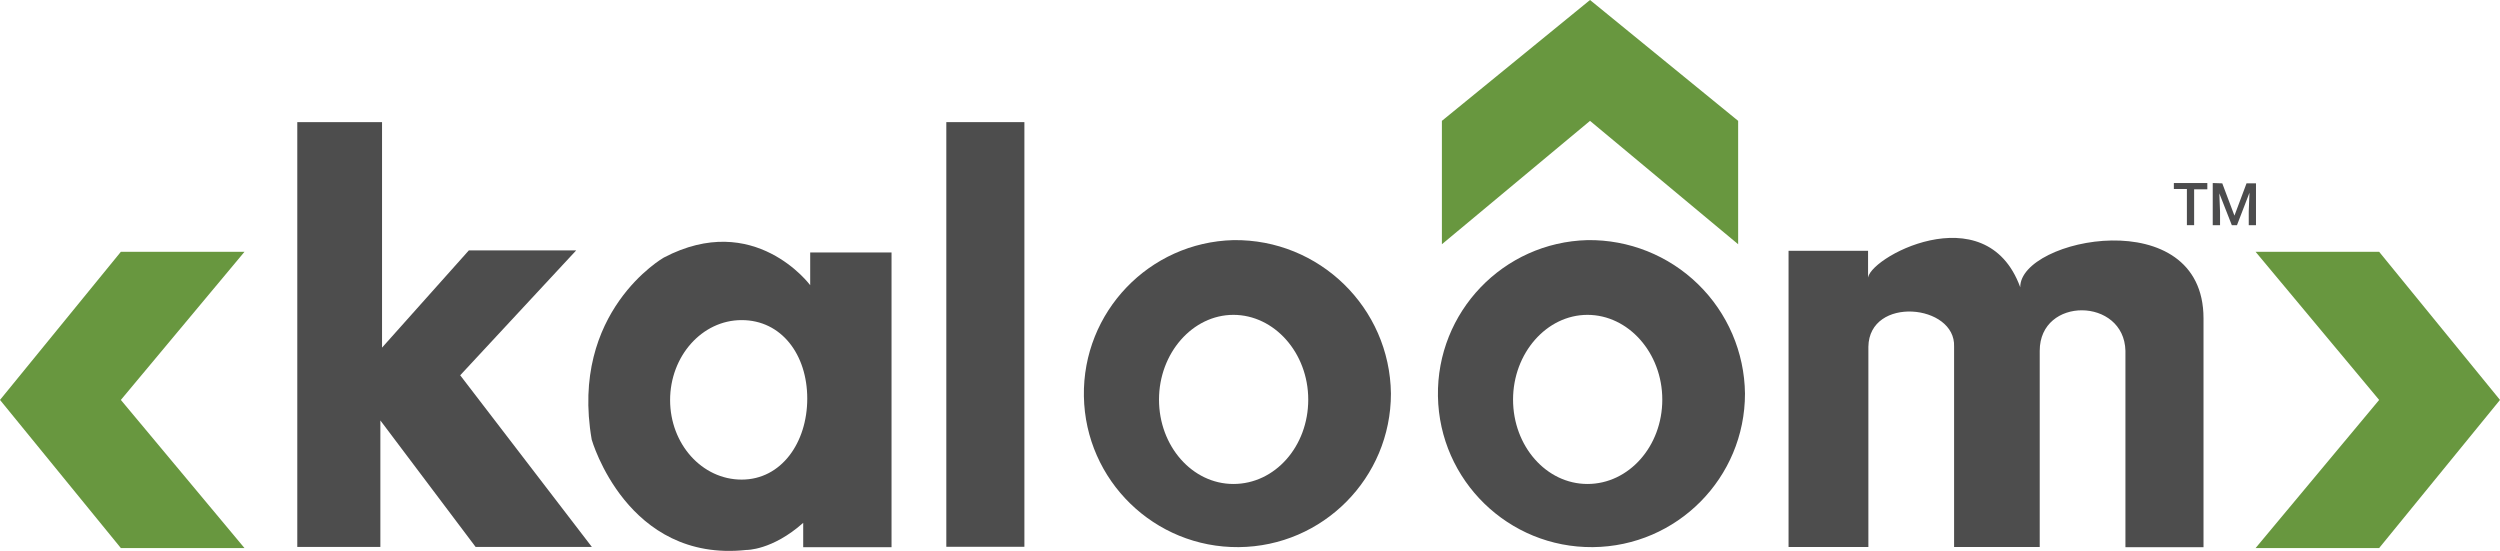
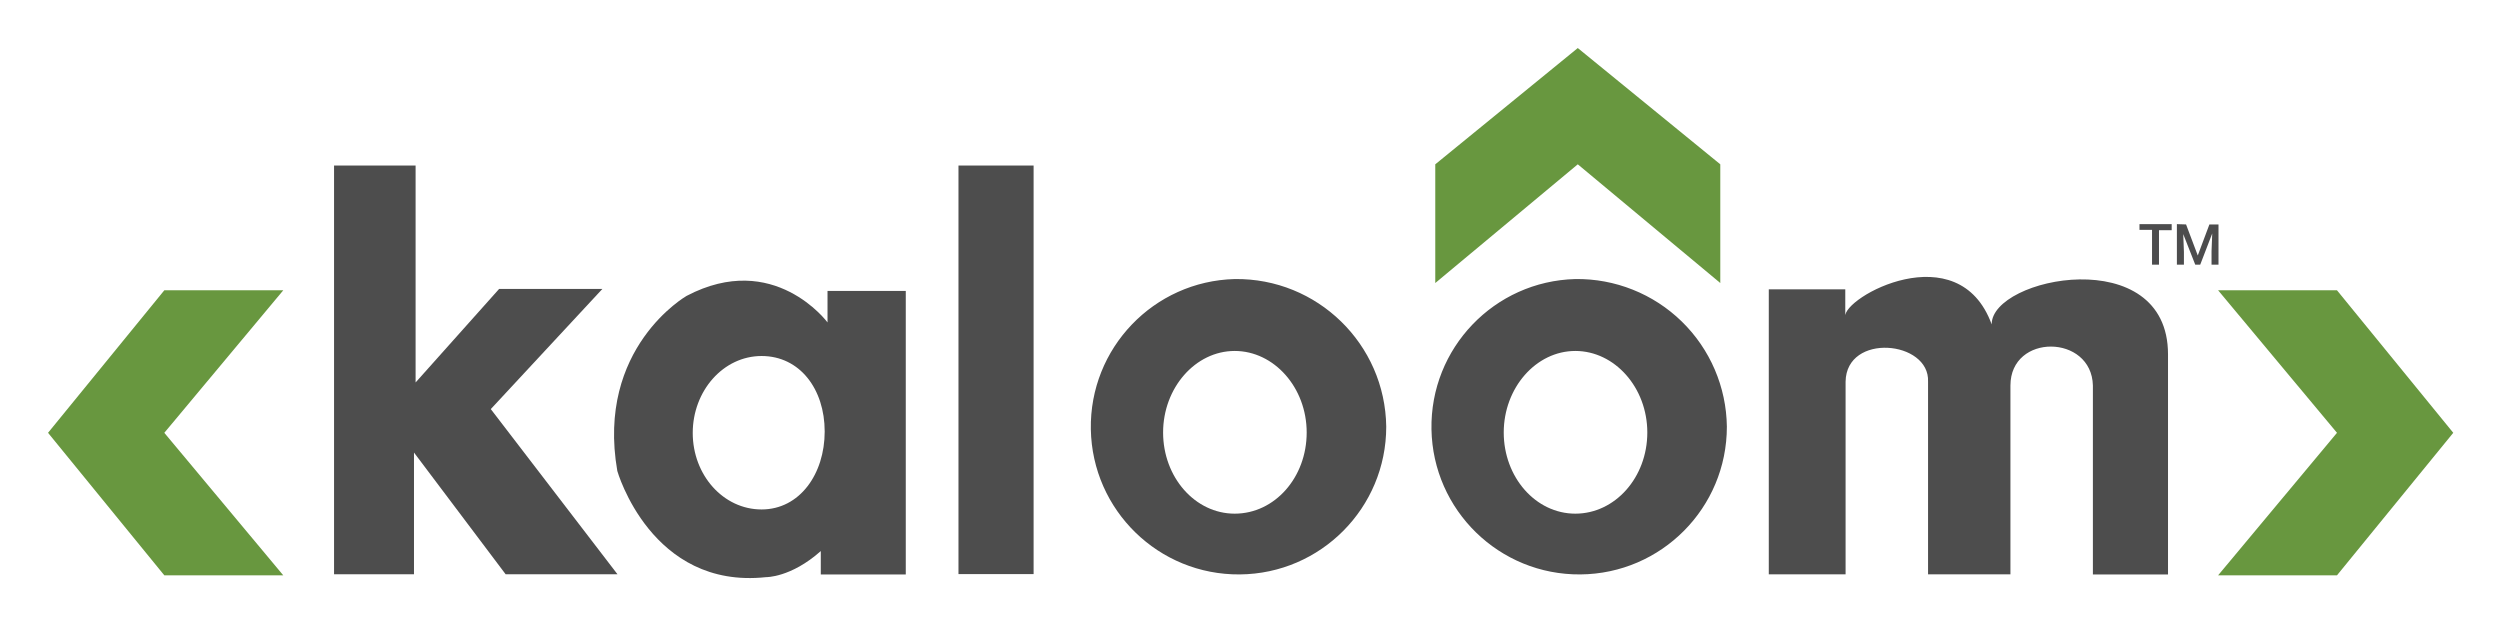
- <svg xmlns="http://www.w3.org/2000/svg" id="Layer_1" data-name="Layer 1" viewBox="0 0 314.43 69.28">
+ <svg xmlns="http://www.w3.org/2000/svg" role="img" viewBox="-6.28 -6.28 326.82 81.82">
  <defs>
-     <style>.cls-1{fill:#4d4d4d;}.cls-2{fill:#2b2c2b;}.cls-3{fill:#68973f;}.cls-4{fill:#4c4c4d;}</style>
+     <style>.cls-1{fill:#4d4d4d}</style>
  </defs>
-   <polygon class="cls-1" points="37.39 15.36 37.39 68.79 47.84 68.79 47.84 52.88 59.82 68.79 74.44 68.79 57.88 47.2 72.47 31.49 58.97 31.49 48.05 43.72 48.05 15.36 37.39 15.36" />
-   <path class="cls-1" d="M104.77,142.4v4.15s-7-9.47-18.42-3.47c0,0-11.86,6.76-9.06,22.89,0,0,4.41,15.5,19.44,13.88,0,0,3.25.07,7.16-3.41v3.06H115V142.43H104.77v0ZM96.15,171c-5,0-9-4.49-9-10s4-10.06,9-10.06,8.25,4.33,8.25,9.87S101.14,171,96.15,171Z" transform="translate(-2.87 -110.68)" />
-   <rect class="cls-1" x="119.02" y="15.36" width="9.82" height="53.41" />
-   <path class="cls-1" d="M158,140.88a19.31,19.31,0,1,0,19.81,19.3A19.55,19.55,0,0,0,158,140.88Zm0,30.67c-5.19,0-9.36-4.77-9.36-10.61s4.22-10.66,9.36-10.66,9.41,4.78,9.41,10.66S163.23,171.55,158,171.55Z" transform="translate(-2.87 -110.68)" />
-   <path class="cls-1" d="M202.53,140.88a19.31,19.31,0,1,0,19.81,19.3A19.54,19.54,0,0,0,202.53,140.88Zm0,30.67c-5.19,0-9.36-4.77-9.36-10.61s4.22-10.66,9.36-10.66,9.41,4.78,9.41,10.66S207.72,171.55,202.53,171.55Z" transform="translate(-2.87 -110.68)" />
-   <path class="cls-1" d="M237.82,179.48h-10V142.22h10v3.59c-.4-2.5,14.8-10.89,19.14,1-.07-6.19,23.05-10.8,23.05,3.91V179.5h-9.82V154.8c-.16-6.72-10.78-6.86-10.78,0v24.68H248.64V154.29c.23-5.37-10.68-6.42-10.78,0v25.19Z" transform="translate(-2.87 -110.68)" />
-   <path class="cls-2" d="M33.29,141.87" transform="translate(-2.87 -110.68)" />
-   <polygon class="cls-3" points="30.75 31.67 15.2 31.67 0 50.3 15.2 68.93 30.75 68.93 15.2 50.3 30.75 31.67" />
-   <polygon class="cls-3" points="218.61 30.72 218.61 15.2 199.98 0 181.35 15.2 181.35 30.72 199.98 15.2 218.61 30.72" />
-   <polygon class="cls-3" points="283.69 68.93 299.23 68.93 314.43 50.3 299.23 31.67 283.69 31.67 299.23 50.3 283.69 68.93" />
-   <path class="cls-4" d="M280.49,134.49h-1.66V139h-.91v-4.55h-1.64v-.75h4.21Z" transform="translate(-2.87 -110.68)" />
-   <path class="cls-4" d="M282.37,133.74l1.53,4.06,1.52-4.06h1.19V139h-.91v-1.75l.09-2.33L284.22,139h-.65L282,135l.09,2.33V139h-.92v-5.3Z" transform="translate(-2.87 -110.68)" />
+   <path d="M37.39 15.36v53.43h10.45V52.88l11.98 15.91h14.62L57.88 47.2l14.59-15.71h-13.5L48.05 43.72V15.36H37.39z" class="cls-1" />
+   <path d="M101.9 31.72v4.15s-7-9.47-18.42-3.47c0 0-11.86 6.76-9.06 22.89 0 0 4.41 15.5 19.44 13.88 0 0 3.25.07 7.16-3.41v3.06h11.11V31.75H101.9zm-8.62 28.6c-5 0-9-4.49-9-10s4-10.06 9-10.06 8.25 4.33 8.25 9.87-3.26 10.19-8.25 10.19z" class="cls-1" />
+   <path d="M119.02 15.36h9.82v53.41h-9.82z" class="cls-1" />
+   <path d="M155.13 30.2a19.31 19.31 0 1 0 19.81 19.3 19.55 19.55 0 0 0-19.81-19.3zm0 30.67c-5.19 0-9.36-4.77-9.36-10.61s4.22-10.66 9.36-10.66 9.41 4.78 9.41 10.66-4.18 10.61-9.41 10.61zm44.53-30.67a19.31 19.31 0 1 0 19.81 19.3 19.54 19.54 0 0 0-19.81-19.3zm0 30.67c-5.19 0-9.36-4.77-9.36-10.61s4.22-10.66 9.36-10.66 9.41 4.78 9.41 10.66-4.22 10.61-9.41 10.61zm35.29 7.93h-10V31.54h10v3.59c-.4-2.5 14.8-10.89 19.14 1-.07-6.19 23.05-10.8 23.05 3.91v28.78h-9.82v-24.7c-.16-6.72-10.78-6.86-10.78 0V68.8h-10.77V43.61c.23-5.37-10.68-6.42-10.78 0V68.8z" class="cls-1" />
+   <path fill="#68973f" d="M30.75 31.67H15.2L0 50.3l15.2 18.63h15.55L15.2 50.3l15.55-18.63zm187.86-.95V15.2L199.98 0l-18.63 15.2v15.52l18.63-15.52 18.63 15.52zm65.08 38.21h15.54l15.2-18.63-15.2-18.63h-15.54l15.54 18.63-15.54 18.63z" />
+   <path fill="#4c4c4d" d="M277.62 23.81h-1.66v4.51h-.91v-4.55h-1.64v-.75h4.21zm1.88-.75l1.53 4.06 1.52-4.06h1.19v5.26h-.91v-1.75l.09-2.33-1.57 4.08h-.65l-1.57-4 .09 2.33v1.67h-.92v-5.3z" />
</svg>
